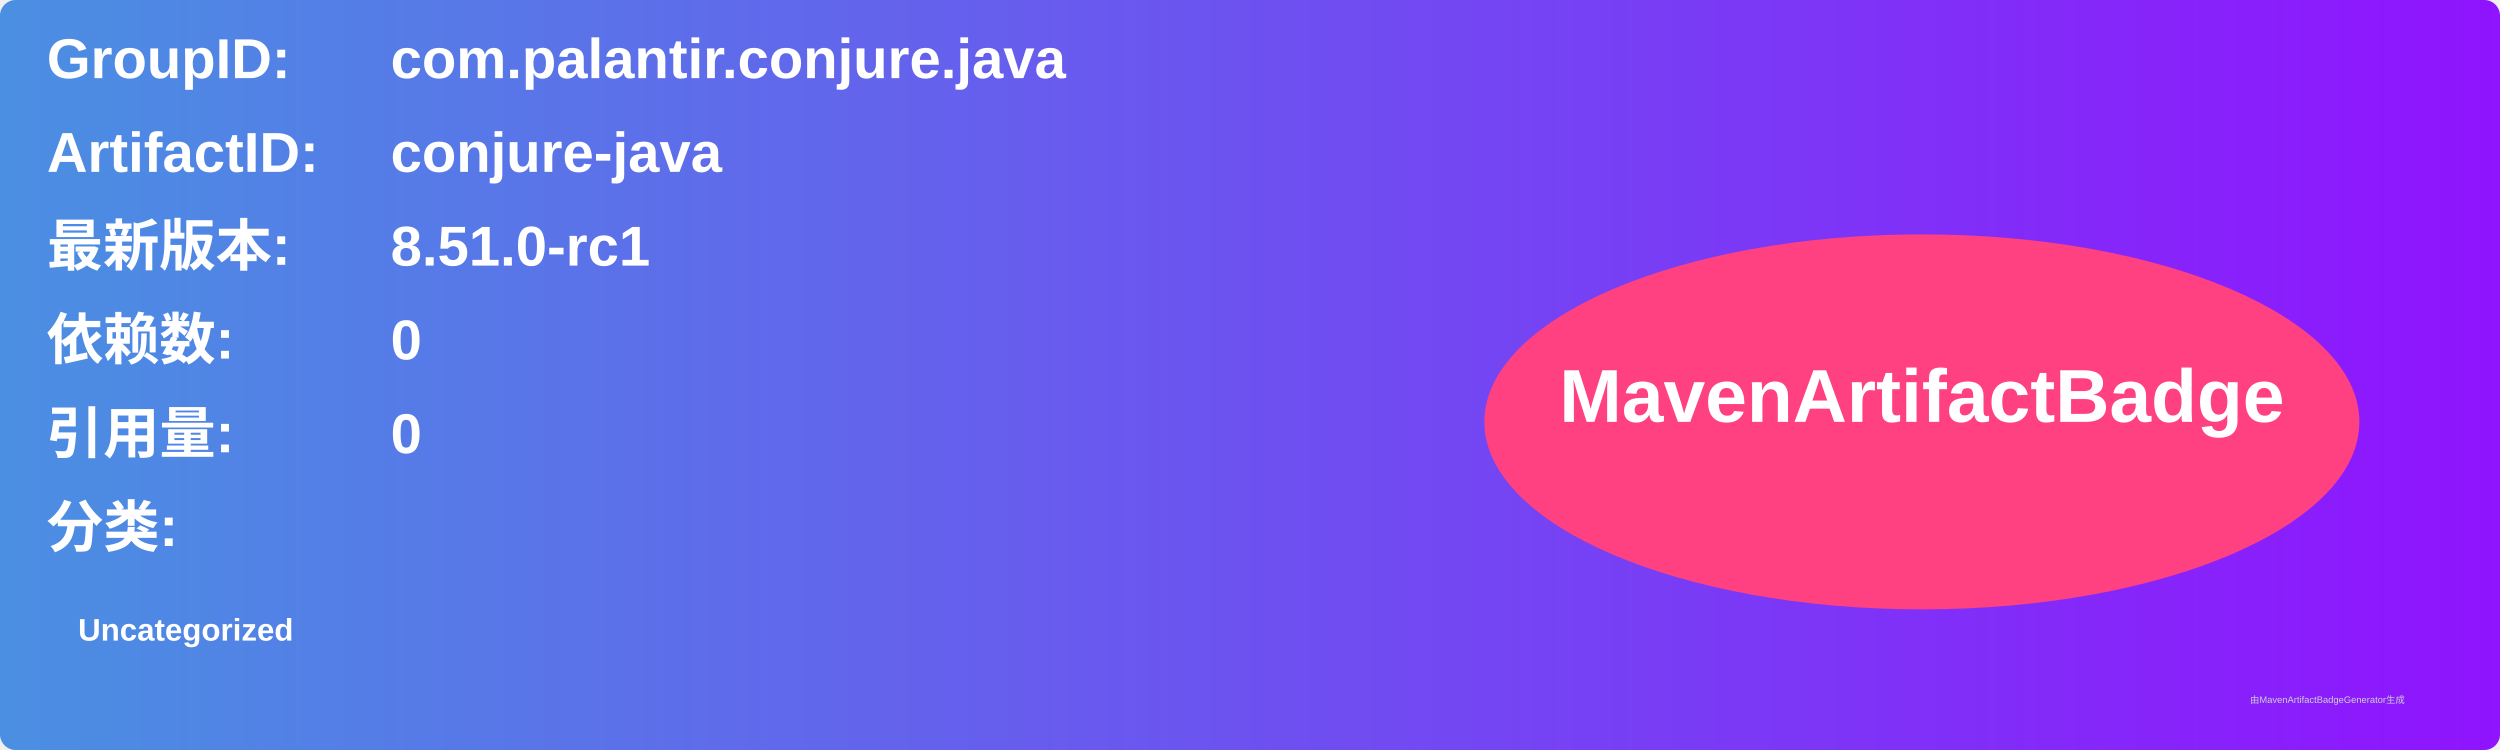
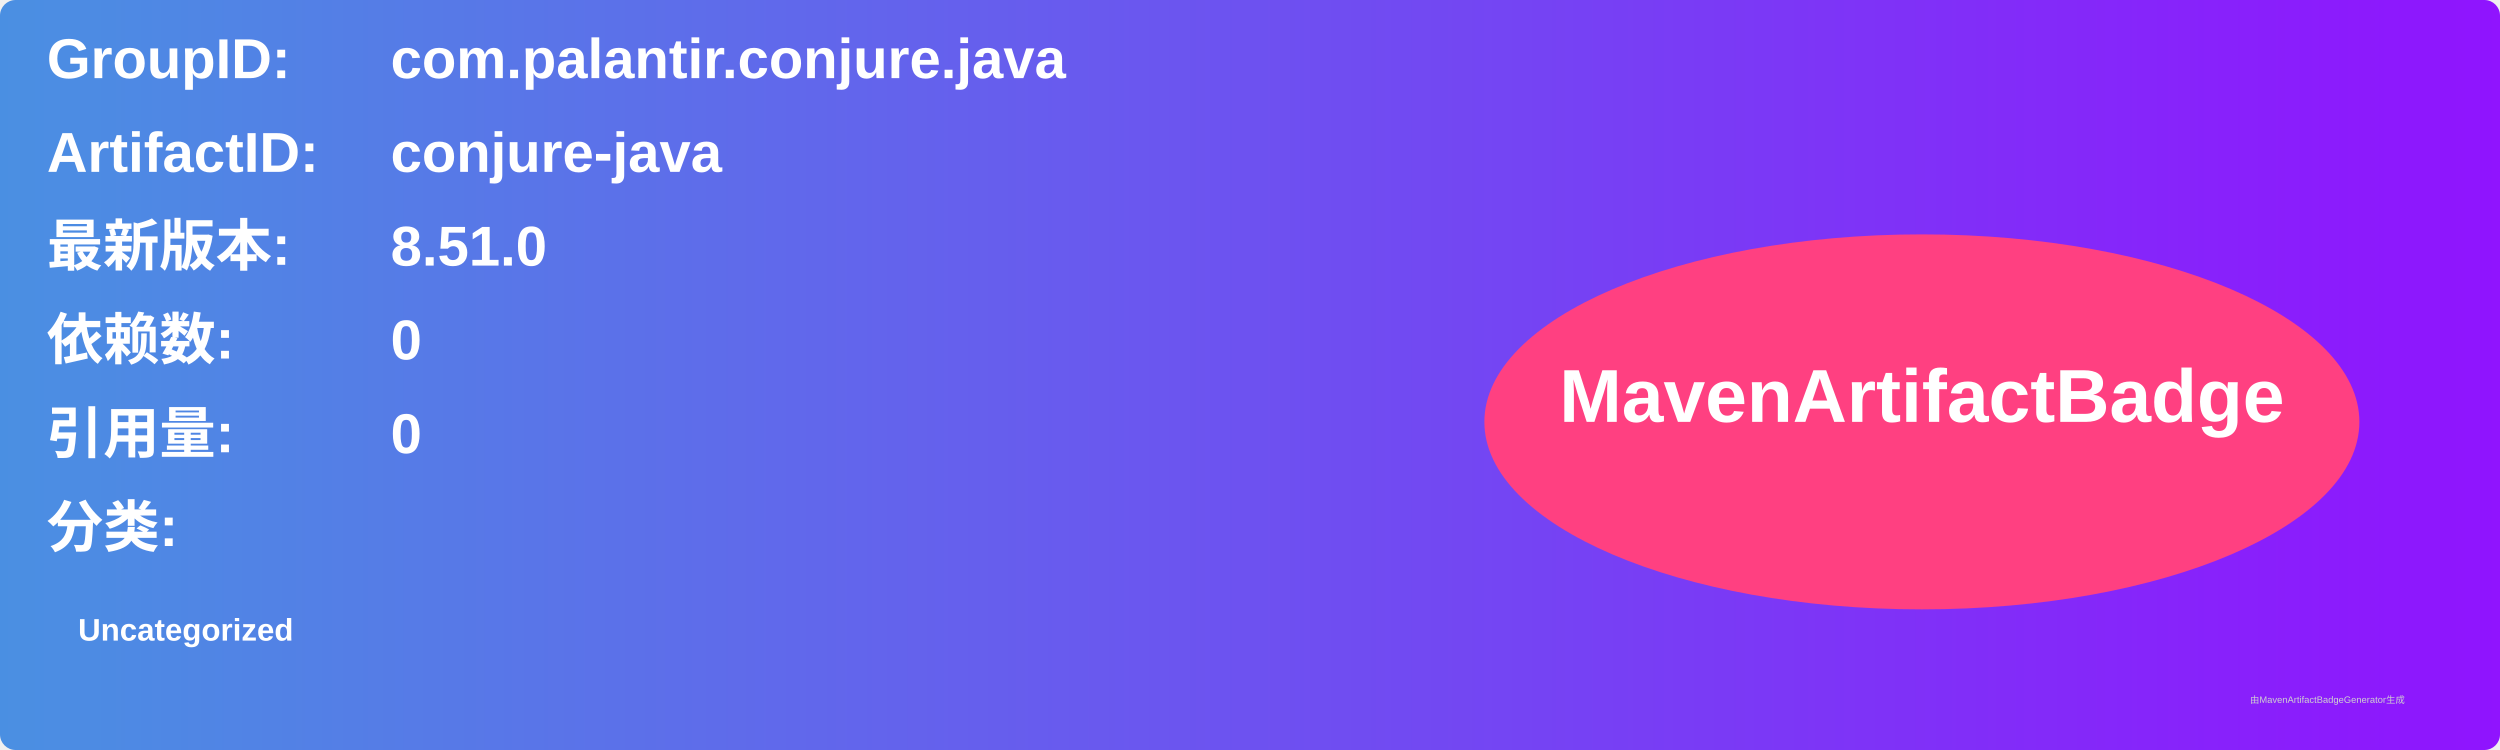
<svg xmlns="http://www.w3.org/2000/svg" width="800" height="240" viewBox="0 0 800 240">
  <linearGradient id="grad" x1="0%" y1="0%" x2="100%" y2="0%">
    <stop offset="0%" stop-color="#4a90e2" />
    <stop offset="100%" stop-color="#9013fe" />
  </linearGradient>
  <rect width="100%" height="100%" rx="5" ry="5" fill="url(#grad)" />
  <g transform="translate(15, 15)">
    <text x="0" y="10" font-family="Arial" font-size="18" fill="white" font-weight="bold" width="260">GroupID:</text>
    <text x="110" y="10" font-family="Arial" font-size="18" fill="white" font-weight="bold" width="460">com.palantir.conjure.java</text>
    <text x="0" y="40" font-family="Arial" font-size="18" fill="white" font-weight="bold" width="260">ArtifactID:</text>
    <text x="110" y="40" font-family="Arial" font-size="18" fill="white" font-weight="bold" width="460">conjure-java</text>
    <text x="0" y="70" font-family="Arial" font-size="18" fill="white" font-weight="bold">最新版本:</text>
    <text x="110" y="70" font-family="Arial" font-size="18" fill="white" font-weight="bold">
-       <tspan font-weight="bold">8.51.0-rc1</tspan>
+       <tspan font-weight="bold">8.51.0</tspan>
    </text>
    <text x="0" y="100" font-family="Arial" font-size="18" fill="white" font-weight="bold">依赖数: </text>
    <text x="110" y="100" font-family="Arial" font-size="18" fill="white">
      <tspan font-weight="bold">0</tspan>
    </text>
    <text x="0" y="130" font-family="Arial" font-size="18" fill="white" font-weight="bold">引用量: </text>
    <text x="110" y="130" font-family="Arial" font-size="18" fill="white">
      <tspan font-weight="bold">0</tspan>
    </text>
    <text x="0" y="160" font-family="Arial" font-size="18" fill="white" font-weight="bold">分类:</text>
    <text x="10" y="190" font-family="Arial" font-size="10" fill="white">
      <tspan font-weight="bold">Uncategorized</tspan>
    </text>
    <ellipse cx="600" cy="120" rx="140" ry="60" fill="#ff4081" />
    <text x="600" y="120" text-anchor="middle" font-family="Arial" font-size="24" fill="white" font-weight="bold">MavenArtifactBadge</text>
  </g>
  <text x="720" y="225" font-family="Arial" font-size="3" fill="#d0d0d0">由MavenArtifactBadgeGenerator生成</text>
</svg>
